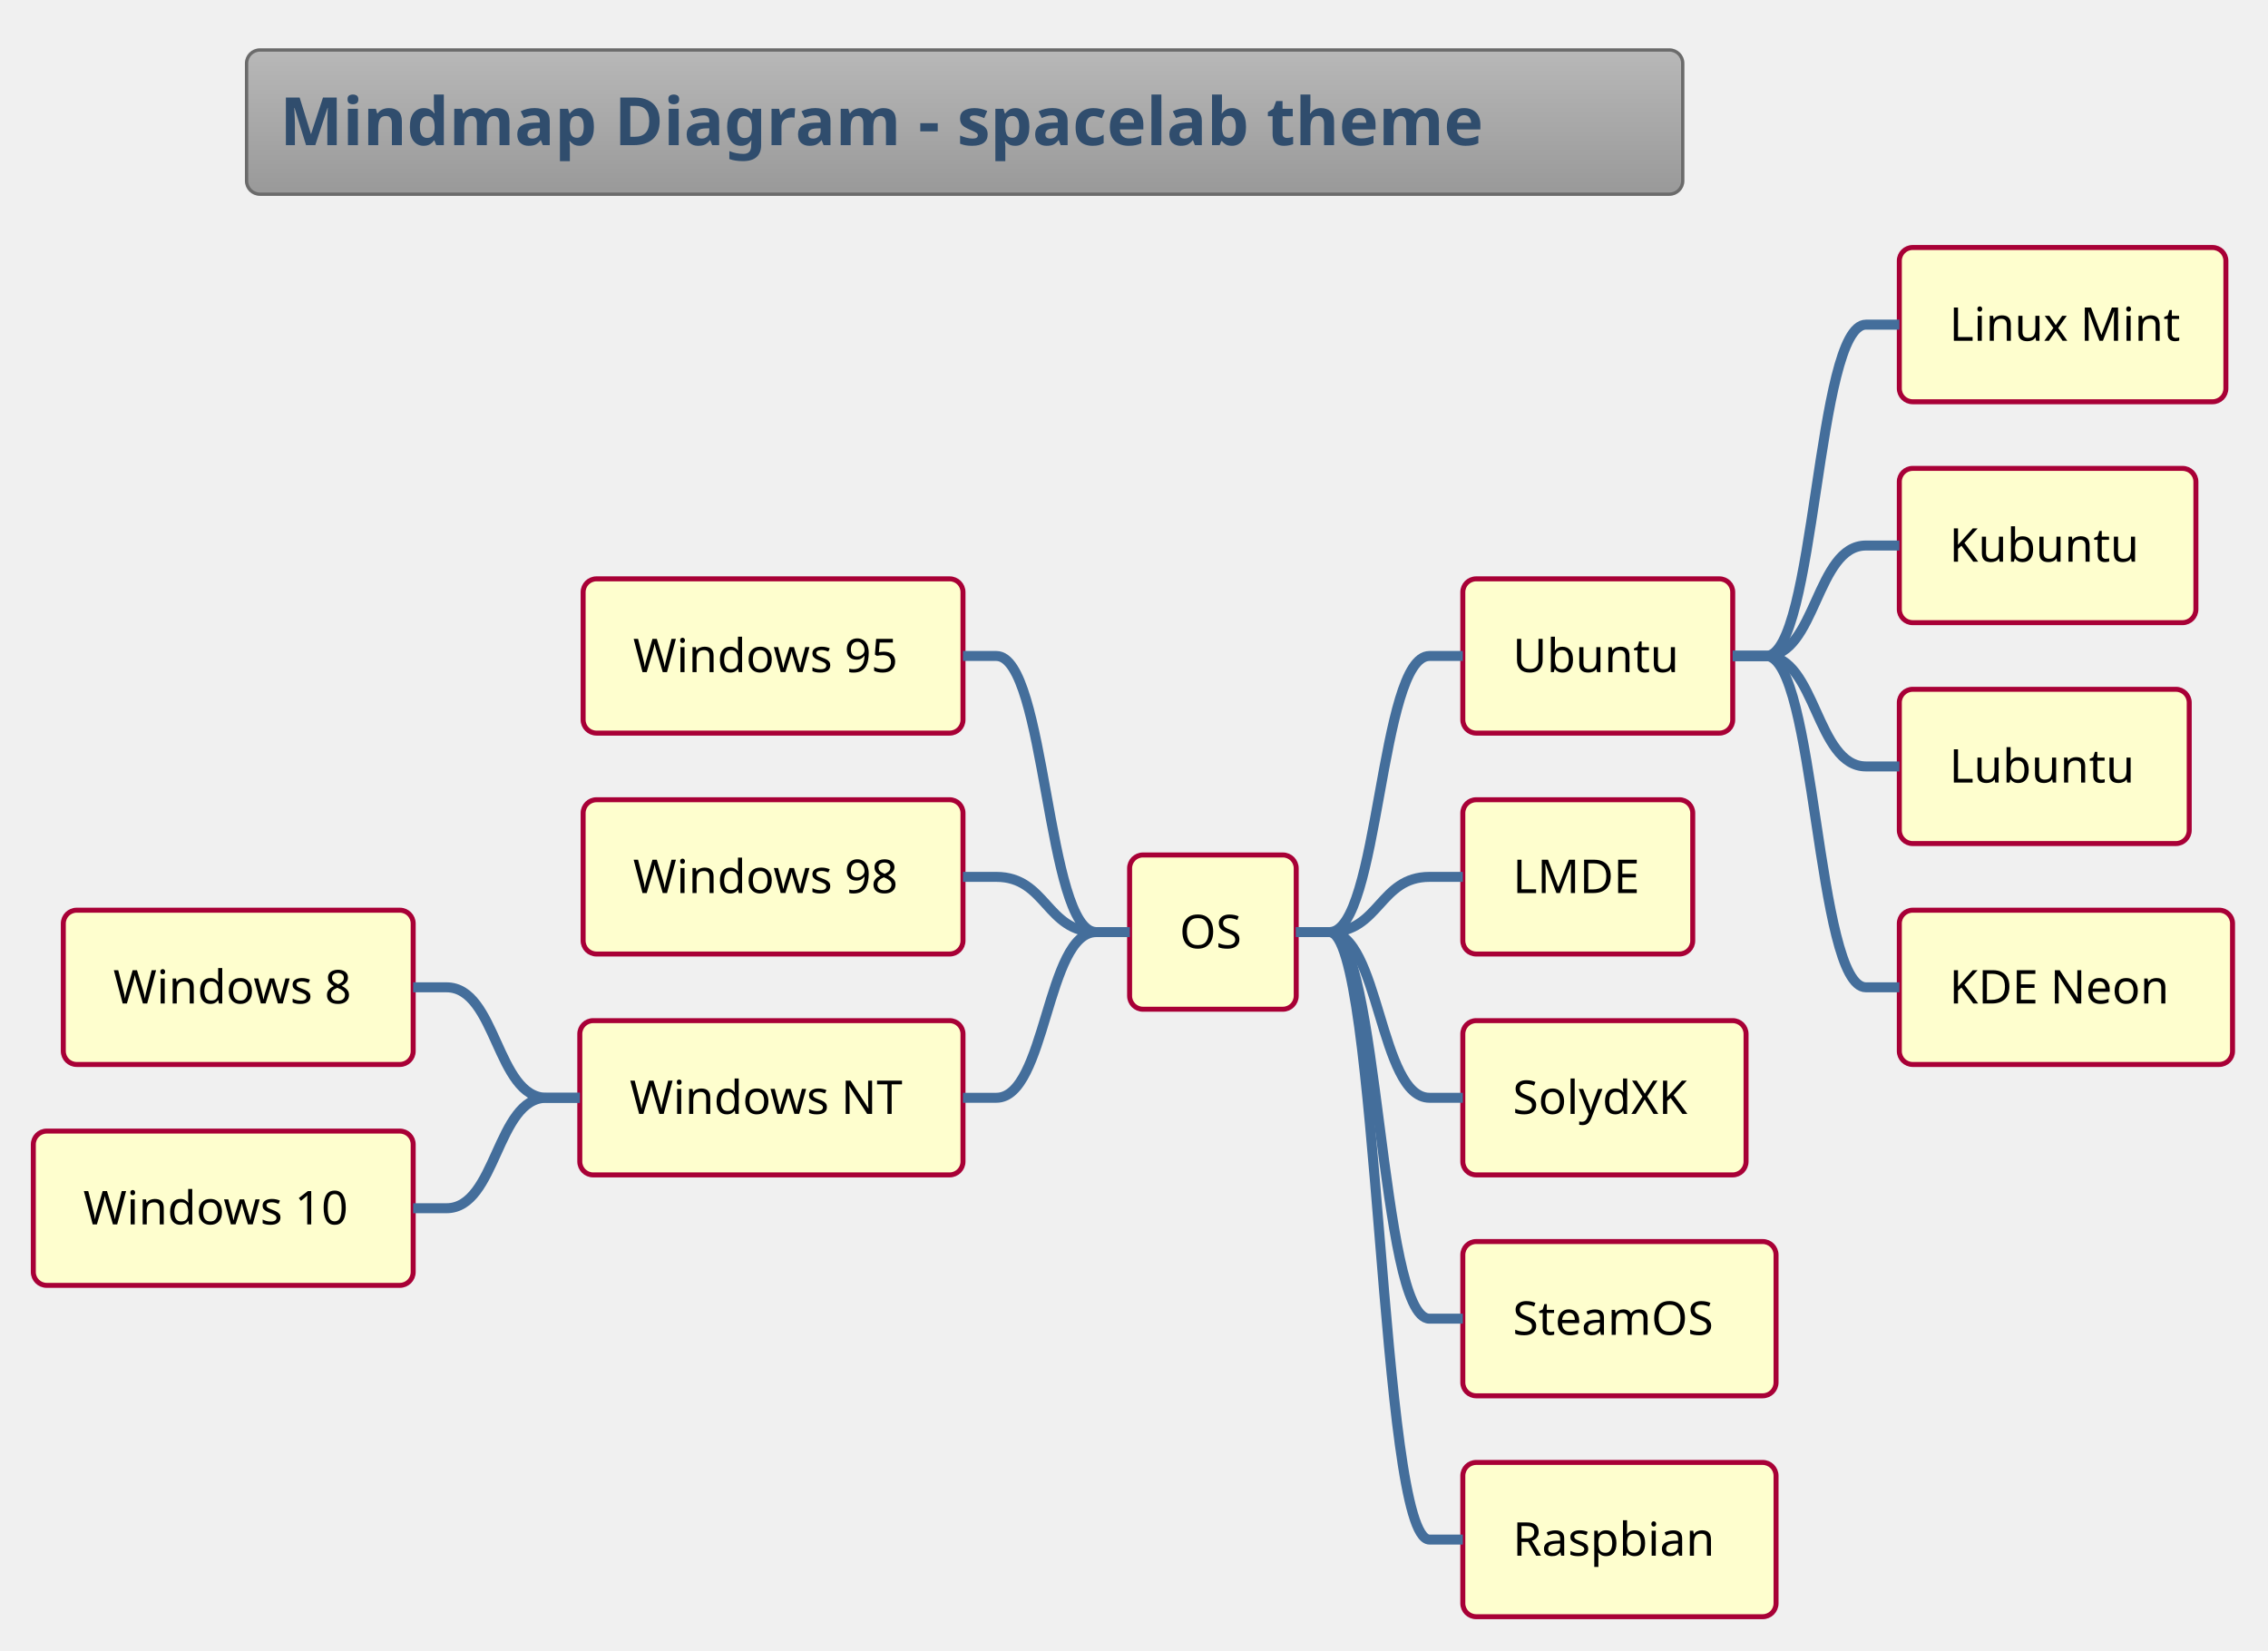
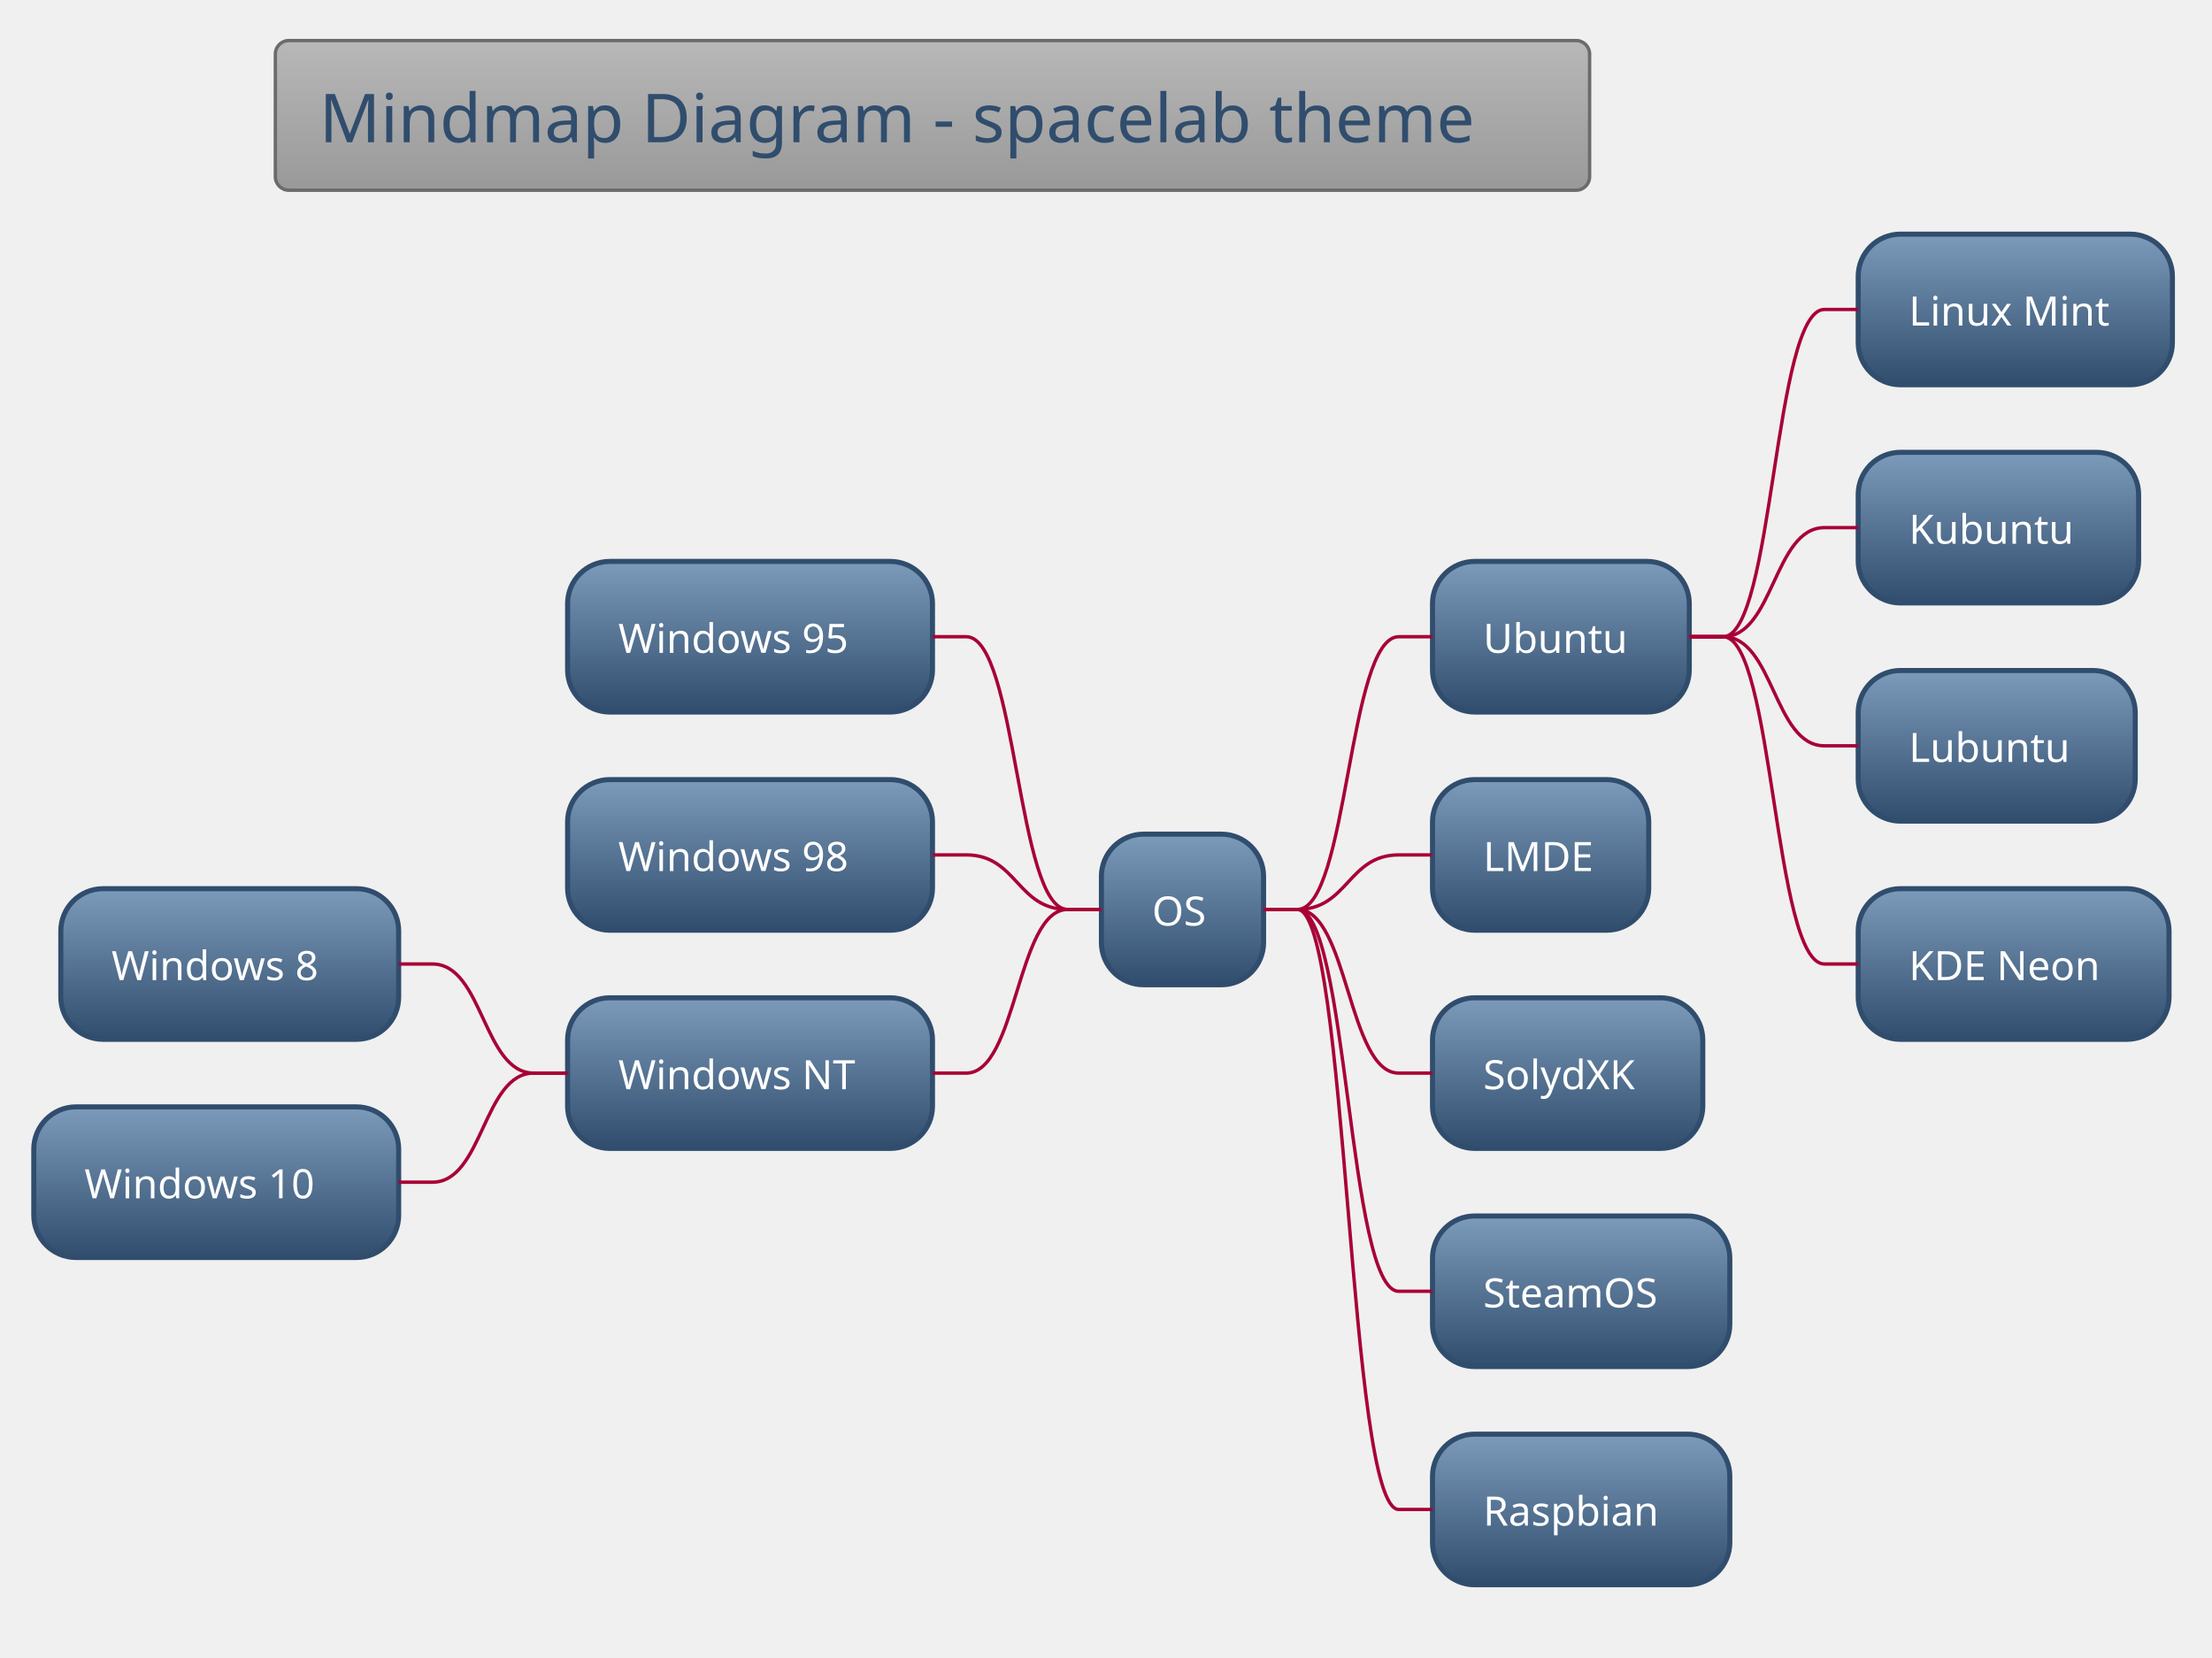
- <svg xmlns="http://www.w3.org/2000/svg" contentScriptType="application/ecmascript" contentStyleType="text/css" height="516.667px" preserveAspectRatio="none" style="width:709px;height:516px;background:#00000000;" version="1.1" viewBox="0 0 709 516" width="709.375px" zoomAndPan="magnify">
+ <svg xmlns="http://www.w3.org/2000/svg" contentScriptType="application/ecmascript" contentStyleType="text/css" height="511.458px" preserveAspectRatio="none" style="width:682px;height:511px;background:#00000000;" version="1.1" viewBox="0 0 682 511" width="682.292px" zoomAndPan="magnify">
  <defs>
-     <linearGradient id="g1kxv66zlmcufv0" x1="50%" x2="50%" y1="0%" y2="100%">
+     <linearGradient id="g1tu7acmnzsydr0" x1="50%" x2="50%" y1="0%" y2="100%">
      <stop offset="0%" stop-color="#B8B8B8" />
      <stop offset="100%" stop-color="#999999" />
    </linearGradient>
+     <linearGradient id="g1tu7acmnzsydr1" x1="50%" x2="50%" y1="0%" y2="100%">
+       <stop offset="0%" stop-color="#7C9AB9" />
+       <stop offset="100%" stop-color="#304D6D" />
+     </linearGradient>
  </defs>
  <g>
-     <rect fill="url(#g1kxv66zlmcufv0)" height="45.085" rx="4.167" ry="4.167" style="stroke: #6B6B6B; stroke-width: 1.042;" width="448.958" x="77.083" y="15.625" />
-     <text fill="#304D6D" font-family="&quot;Verdana&quot;" font-size="20.833" font-weight="bold" lengthAdjust="spacingAndGlyphs" textLength="428.125" x="87.5" y="45.38">Mindmap Diagram - spacelab theme</text>
-     <rect fill="#FEFECE" height="48.226" rx="4.167" ry="4.167" style="stroke: #A80036; stroke-width: 1.562;" width="52.083" x="353.125" y="267.289" />
-     <text fill="#000000" font-family="&quot;Verdana&quot;" font-size="14.583" lengthAdjust="spacingAndGlyphs" textLength="20.833" x="368.75" y="296.451">OS</text>
-     <rect fill="#FEFECE" height="48.226" rx="4.167" ry="4.167" style="stroke: #A80036; stroke-width: 1.562;" width="84.375" x="457.292" y="180.965" />
-     <text fill="#000000" font-family="&quot;Verdana&quot;" font-size="14.583" lengthAdjust="spacingAndGlyphs" textLength="53.125" x="472.917" y="210.127">Ubuntu</text>
-     <rect fill="#FEFECE" height="48.226" rx="4.167" ry="4.167" style="stroke: #A80036; stroke-width: 1.562;" width="102.083" x="593.75" y="77.376" />
-     <text fill="#000000" font-family="&quot;Verdana&quot;" font-size="14.583" lengthAdjust="spacingAndGlyphs" textLength="70.833" x="609.375" y="106.538">Linux Mint</text>
-     <path d="M541.667,205.078 L552.083,205.078 C567.708,205.078 567.708,101.489 583.333,101.489 L593.75,101.489 " fill="none" style="stroke: #446E9B; stroke-width: 3.125;" />
-     <rect fill="#FEFECE" height="48.226" rx="4.167" ry="4.167" style="stroke: #A80036; stroke-width: 1.562;" width="92.708" x="593.75" y="146.435" />
-     <text fill="#000000" font-family="&quot;Verdana&quot;" font-size="14.583" lengthAdjust="spacingAndGlyphs" textLength="61.458" x="609.375" y="175.597">Kubuntu</text>
-     <path d="M541.667,205.078 L552.083,205.078 C567.708,205.078 567.708,170.548 583.333,170.548 L593.75,170.548 " fill="none" style="stroke: #446E9B; stroke-width: 3.125;" />
-     <rect fill="#FEFECE" height="48.226" rx="4.167" ry="4.167" style="stroke: #A80036; stroke-width: 1.562;" width="90.625" x="593.75" y="215.495" />
-     <text fill="#000000" font-family="&quot;Verdana&quot;" font-size="14.583" lengthAdjust="spacingAndGlyphs" textLength="59.375" x="609.375" y="244.656">Lubuntu</text>
-     <path d="M541.667,205.078 L552.083,205.078 C567.708,205.078 567.708,239.608 583.333,239.608 L593.75,239.608 " fill="none" style="stroke: #446E9B; stroke-width: 3.125;" />
-     <rect fill="#FEFECE" height="48.226" rx="4.167" ry="4.167" style="stroke: #A80036; stroke-width: 1.562;" width="104.167" x="593.75" y="284.554" />
-     <text fill="#000000" font-family="&quot;Verdana&quot;" font-size="14.583" lengthAdjust="spacingAndGlyphs" textLength="72.917" x="609.375" y="313.716">KDE Neon</text>
-     <path d="M541.667,205.078 L552.083,205.078 C567.708,205.078 567.708,308.667 583.333,308.667 L593.75,308.667 " fill="none" style="stroke: #446E9B; stroke-width: 3.125;" />
-     <path d="M405.208,291.402 L415.625,291.402 C431.25,291.402 431.25,205.078 446.875,205.078 L457.292,205.078 " fill="none" style="stroke: #446E9B; stroke-width: 3.125;" />
-     <rect fill="#FEFECE" height="48.226" rx="4.167" ry="4.167" style="stroke: #A80036; stroke-width: 1.562;" width="71.875" x="457.292" y="250.024" />
-     <text fill="#000000" font-family="&quot;Verdana&quot;" font-size="14.583" lengthAdjust="spacingAndGlyphs" textLength="40.625" x="472.917" y="279.186">LMDE</text>
-     <path d="M405.208,291.402 L415.625,291.402 C431.25,291.402 431.25,274.137 446.875,274.137 L457.292,274.137 " fill="none" style="stroke: #446E9B; stroke-width: 3.125;" />
-     <rect fill="#FEFECE" height="48.226" rx="4.167" ry="4.167" style="stroke: #A80036; stroke-width: 1.562;" width="88.542" x="457.292" y="319.084" />
-     <text fill="#000000" font-family="&quot;Verdana&quot;" font-size="14.583" lengthAdjust="spacingAndGlyphs" textLength="57.292" x="472.917" y="348.245">SolydXK</text>
-     <path d="M405.208,291.402 L415.625,291.402 C431.25,291.402 431.25,343.197 446.875,343.197 L457.292,343.197 " fill="none" style="stroke: #446E9B; stroke-width: 3.125;" />
-     <rect fill="#FEFECE" height="48.226" rx="4.167" ry="4.167" style="stroke: #A80036; stroke-width: 1.562;" width="97.917" x="457.292" y="388.143" />
-     <text fill="#000000" font-family="&quot;Verdana&quot;" font-size="14.583" lengthAdjust="spacingAndGlyphs" textLength="66.667" x="472.917" y="417.305">SteamOS</text>
-     <path d="M405.208,291.402 L415.625,291.402 C431.25,291.402 431.25,412.256 446.875,412.256 L457.292,412.256 " fill="none" style="stroke: #446E9B; stroke-width: 3.125;" />
-     <rect fill="#FEFECE" height="48.226" rx="4.167" ry="4.167" style="stroke: #A80036; stroke-width: 1.562;" width="97.917" x="457.292" y="457.202" />
-     <text fill="#000000" font-family="&quot;Verdana&quot;" font-size="14.583" lengthAdjust="spacingAndGlyphs" textLength="66.667" x="472.917" y="486.364">Raspbian</text>
-     <path d="M405.208,291.402 L415.625,291.402 C431.25,291.402 431.25,481.315 446.875,481.315 L457.292,481.315 " fill="none" style="stroke: #446E9B; stroke-width: 3.125;" />
-     <rect fill="#FEFECE" height="48.226" rx="4.167" ry="4.167" style="stroke: #A80036; stroke-width: 1.562;" width="118.75" x="182.292" y="180.965" />
-     <text fill="#000000" font-family="&quot;Verdana&quot;" font-size="14.583" lengthAdjust="spacingAndGlyphs" textLength="87.5" x="197.917" y="210.127">Windows 95</text>
-     <path d="M353.125,291.402 L342.708,291.402 C327.083,291.402 327.083,205.078 311.458,205.078 L301.042,205.078 " fill="none" style="stroke: #446E9B; stroke-width: 3.125;" />
-     <rect fill="#FEFECE" height="48.226" rx="4.167" ry="4.167" style="stroke: #A80036; stroke-width: 1.562;" width="118.75" x="182.292" y="250.024" />
-     <text fill="#000000" font-family="&quot;Verdana&quot;" font-size="14.583" lengthAdjust="spacingAndGlyphs" textLength="87.5" x="197.917" y="279.186">Windows 98</text>
-     <path d="M353.125,291.402 L342.708,291.402 C327.083,291.402 327.083,274.137 311.458,274.137 L301.042,274.137 " fill="none" style="stroke: #446E9B; stroke-width: 3.125;" />
-     <rect fill="#FEFECE" height="48.226" rx="4.167" ry="4.167" style="stroke: #A80036; stroke-width: 1.562;" width="119.792" x="181.25" y="319.084" />
-     <text fill="#000000" font-family="&quot;Verdana&quot;" font-size="14.583" lengthAdjust="spacingAndGlyphs" textLength="88.542" x="196.875" y="348.245">Windows NT</text>
-     <rect fill="#FEFECE" height="48.226" rx="4.167" ry="4.167" style="stroke: #A80036; stroke-width: 1.562;" width="109.375" x="19.792" y="284.554" />
-     <text fill="#000000" font-family="&quot;Verdana&quot;" font-size="14.583" lengthAdjust="spacingAndGlyphs" textLength="78.125" x="35.417" y="313.716">Windows 8</text>
-     <path d="M181.25,343.197 L170.833,343.197 C155.208,343.197 155.208,308.667 139.583,308.667 L129.167,308.667 " fill="none" style="stroke: #446E9B; stroke-width: 3.125;" />
-     <rect fill="#FEFECE" height="48.226" rx="4.167" ry="4.167" style="stroke: #A80036; stroke-width: 1.562;" width="118.75" x="10.417" y="353.613" />
-     <text fill="#000000" font-family="&quot;Verdana&quot;" font-size="14.583" lengthAdjust="spacingAndGlyphs" textLength="87.5" x="26.042" y="382.775">Windows 10</text>
-     <path d="M181.25,343.197 L170.833,343.197 C155.208,343.197 155.208,377.726 139.583,377.726 L129.167,377.726 " fill="none" style="stroke: #446E9B; stroke-width: 3.125;" />
-     <path d="M353.125,291.402 L342.708,291.402 C327.083,291.402 327.083,343.197 311.458,343.197 L301.042,343.197 " fill="none" style="stroke: #446E9B; stroke-width: 3.125;" />
+     <rect fill="url(#g1tu7acmnzsydr0)" height="46.153" rx="4.167" ry="4.167" style="stroke:#6B6B6B;stroke-width:1.042;" width="405.208" x="84.896" y="12.5" />
+     <text fill="#304D6D" font-family="Verdana" font-size="20.833" lengthAdjust="spacing" textLength="378.125" x="98.438" y="43.862">Mindmap Diagram - spacelab theme</text>
+     <rect fill="url(#g1tu7acmnzsydr1)" height="46.442" rx="13.021" ry="13.021" style="stroke:#304D6D;stroke-width:1.562;" width="50" x="339.583" y="257.201" />
+     <text fill="#FFFFFF" font-family="Verdana" font-size="12.5" lengthAdjust="spacing" textLength="18.75" x="355.208" y="285.393">OS</text>
+     <rect fill="url(#g1tu7acmnzsydr1)" height="46.442" rx="13.021" ry="13.021" style="stroke:#304D6D;stroke-width:1.562;" width="79.167" x="441.667" y="173.107" />
+     <text fill="#FFFFFF" font-family="Verdana" font-size="12.5" lengthAdjust="spacing" textLength="47.917" x="457.292" y="201.299">Ubuntu</text>
+     <rect fill="url(#g1tu7acmnzsydr1)" height="46.442" rx="13.021" ry="13.021" style="stroke:#304D6D;stroke-width:1.562;" width="96.875" x="572.917" y="72.194" />
+     <text fill="#FFFFFF" font-family="Verdana" font-size="12.5" lengthAdjust="spacing" textLength="65.625" x="588.542" y="100.387">Linux Mint</text>
+     <path d="M520.833,196.328 L531.25,196.328 C546.875,196.328 546.875,95.415 562.5,95.415 L572.917,95.415 " fill="none" style="stroke:#A80036;stroke-width:1.042;" />
+     <rect fill="url(#g1tu7acmnzsydr1)" height="46.442" rx="13.021" ry="13.021" style="stroke:#304D6D;stroke-width:1.562;" width="86.458" x="572.917" y="139.469" />
+     <text fill="#FFFFFF" font-family="Verdana" font-size="12.5" lengthAdjust="spacing" textLength="55.208" x="588.542" y="167.661">Kubuntu</text>
+     <path d="M520.833,196.328 L531.25,196.328 C546.875,196.328 546.875,162.69 562.5,162.69 L572.917,162.69 " fill="none" style="stroke:#A80036;stroke-width:1.042;" />
+     <rect fill="url(#g1tu7acmnzsydr1)" height="46.442" rx="13.021" ry="13.021" style="stroke:#304D6D;stroke-width:1.562;" width="85.417" x="572.917" y="206.744" />
+     <text fill="#FFFFFF" font-family="Verdana" font-size="12.5" lengthAdjust="spacing" textLength="54.167" x="588.542" y="234.936">Lubuntu</text>
+     <path d="M520.833,196.328 L531.25,196.328 C546.875,196.328 546.875,229.965 562.5,229.965 L572.917,229.965 " fill="none" style="stroke:#A80036;stroke-width:1.042;" />
+     <rect fill="url(#g1tu7acmnzsydr1)" height="46.442" rx="13.021" ry="13.021" style="stroke:#304D6D;stroke-width:1.562;" width="95.833" x="572.917" y="274.019" />
+     <text fill="#FFFFFF" font-family="Verdana" font-size="12.5" lengthAdjust="spacing" textLength="64.583" x="588.542" y="302.212">KDE Neon</text>
+     <path d="M520.833,196.328 L531.25,196.328 C546.875,196.328 546.875,297.24 562.5,297.24 L572.917,297.24 " fill="none" style="stroke:#A80036;stroke-width:1.042;" />
+     <path d="M389.583,280.421 L400,280.421 C415.625,280.421 415.625,196.328 431.25,196.328 L441.667,196.328 " fill="none" style="stroke:#A80036;stroke-width:1.042;" />
+     <rect fill="url(#g1tu7acmnzsydr1)" height="46.442" rx="13.021" ry="13.021" style="stroke:#304D6D;stroke-width:1.562;" width="66.667" x="441.667" y="240.382" />
+     <text fill="#FFFFFF" font-family="Verdana" font-size="12.5" lengthAdjust="spacing" textLength="35.417" x="457.292" y="268.574">LMDE</text>
+     <path d="M389.583,280.421 L400,280.421 C415.625,280.421 415.625,263.603 431.25,263.603 L441.667,263.603 " fill="none" style="stroke:#A80036;stroke-width:1.042;" />
+     <rect fill="url(#g1tu7acmnzsydr1)" height="46.442" rx="13.021" ry="13.021" style="stroke:#304D6D;stroke-width:1.562;" width="83.333" x="441.667" y="307.657" />
+     <text fill="#FFFFFF" font-family="Verdana" font-size="12.5" lengthAdjust="spacing" textLength="52.083" x="457.292" y="335.849">SolydXK</text>
+     <path d="M389.583,280.421 L400,280.421 C415.625,280.421 415.625,330.878 431.25,330.878 L441.667,330.878 " fill="none" style="stroke:#A80036;stroke-width:1.042;" />
+     <rect fill="url(#g1tu7acmnzsydr1)" height="46.442" rx="13.021" ry="13.021" style="stroke:#304D6D;stroke-width:1.562;" width="91.667" x="441.667" y="374.932" />
+     <text fill="#FFFFFF" font-family="Verdana" font-size="12.5" lengthAdjust="spacing" textLength="60.417" x="457.292" y="403.124">SteamOS</text>
+     <path d="M389.583,280.421 L400,280.421 C415.625,280.421 415.625,398.153 431.25,398.153 L441.667,398.153 " fill="none" style="stroke:#A80036;stroke-width:1.042;" />
+     <rect fill="url(#g1tu7acmnzsydr1)" height="46.442" rx="13.021" ry="13.021" style="stroke:#304D6D;stroke-width:1.562;" width="91.667" x="441.667" y="442.207" />
+     <text fill="#FFFFFF" font-family="Verdana" font-size="12.5" lengthAdjust="spacing" textLength="60.417" x="457.292" y="470.399">Raspbian</text>
+     <path d="M389.583,280.421 L400,280.421 C415.625,280.421 415.625,465.428 431.25,465.428 L441.667,465.428 " fill="none" style="stroke:#A80036;stroke-width:1.042;" />
+     <rect fill="url(#g1tu7acmnzsydr1)" height="46.442" rx="13.021" ry="13.021" style="stroke:#304D6D;stroke-width:1.562;" width="112.5" x="175" y="173.107" />
+     <text fill="#FFFFFF" font-family="Verdana" font-size="12.5" lengthAdjust="spacing" textLength="81.25" x="190.625" y="201.299">Windows 95</text>
+     <path d="M339.583,280.421 L329.167,280.421 C313.542,280.421 313.542,196.328 297.917,196.328 L287.5,196.328 " fill="none" style="stroke:#A80036;stroke-width:1.042;" />
+     <rect fill="url(#g1tu7acmnzsydr1)" height="46.442" rx="13.021" ry="13.021" style="stroke:#304D6D;stroke-width:1.562;" width="112.5" x="175" y="240.382" />
+     <text fill="#FFFFFF" font-family="Verdana" font-size="12.5" lengthAdjust="spacing" textLength="81.25" x="190.625" y="268.574">Windows 98</text>
+     <path d="M339.583,280.421 L329.167,280.421 C313.542,280.421 313.542,263.603 297.917,263.603 L287.5,263.603 " fill="none" style="stroke:#A80036;stroke-width:1.042;" />
+     <rect fill="url(#g1tu7acmnzsydr1)" height="46.442" rx="13.021" ry="13.021" style="stroke:#304D6D;stroke-width:1.562;" width="112.5" x="175" y="307.657" />
+     <text fill="#FFFFFF" font-family="Verdana" font-size="12.5" lengthAdjust="spacing" textLength="81.25" x="190.625" y="335.849">Windows NT</text>
+     <rect fill="url(#g1tu7acmnzsydr1)" height="46.442" rx="13.021" ry="13.021" style="stroke:#304D6D;stroke-width:1.562;" width="104.167" x="18.75" y="274.019" />
+     <text fill="#FFFFFF" font-family="Verdana" font-size="12.5" lengthAdjust="spacing" textLength="72.917" x="34.375" y="302.212">Windows 8</text>
+     <path d="M175,330.878 L164.583,330.878 C148.958,330.878 148.958,297.24 133.333,297.24 L122.917,297.24 " fill="none" style="stroke:#A80036;stroke-width:1.042;" />
+     <rect fill="url(#g1tu7acmnzsydr1)" height="46.442" rx="13.021" ry="13.021" style="stroke:#304D6D;stroke-width:1.562;" width="112.5" x="10.417" y="341.294" />
+     <text fill="#FFFFFF" font-family="Verdana" font-size="12.5" lengthAdjust="spacing" textLength="81.25" x="26.042" y="369.486">Windows 10</text>
+     <path d="M175,330.878 L164.583,330.878 C148.958,330.878 148.958,364.515 133.333,364.515 L122.917,364.515 " fill="none" style="stroke:#A80036;stroke-width:1.042;" />
+     <path d="M339.583,280.421 L329.167,280.421 C313.542,280.421 313.542,330.878 297.917,330.878 L287.5,330.878 " fill="none" style="stroke:#A80036;stroke-width:1.042;" />
  </g>
</svg>
